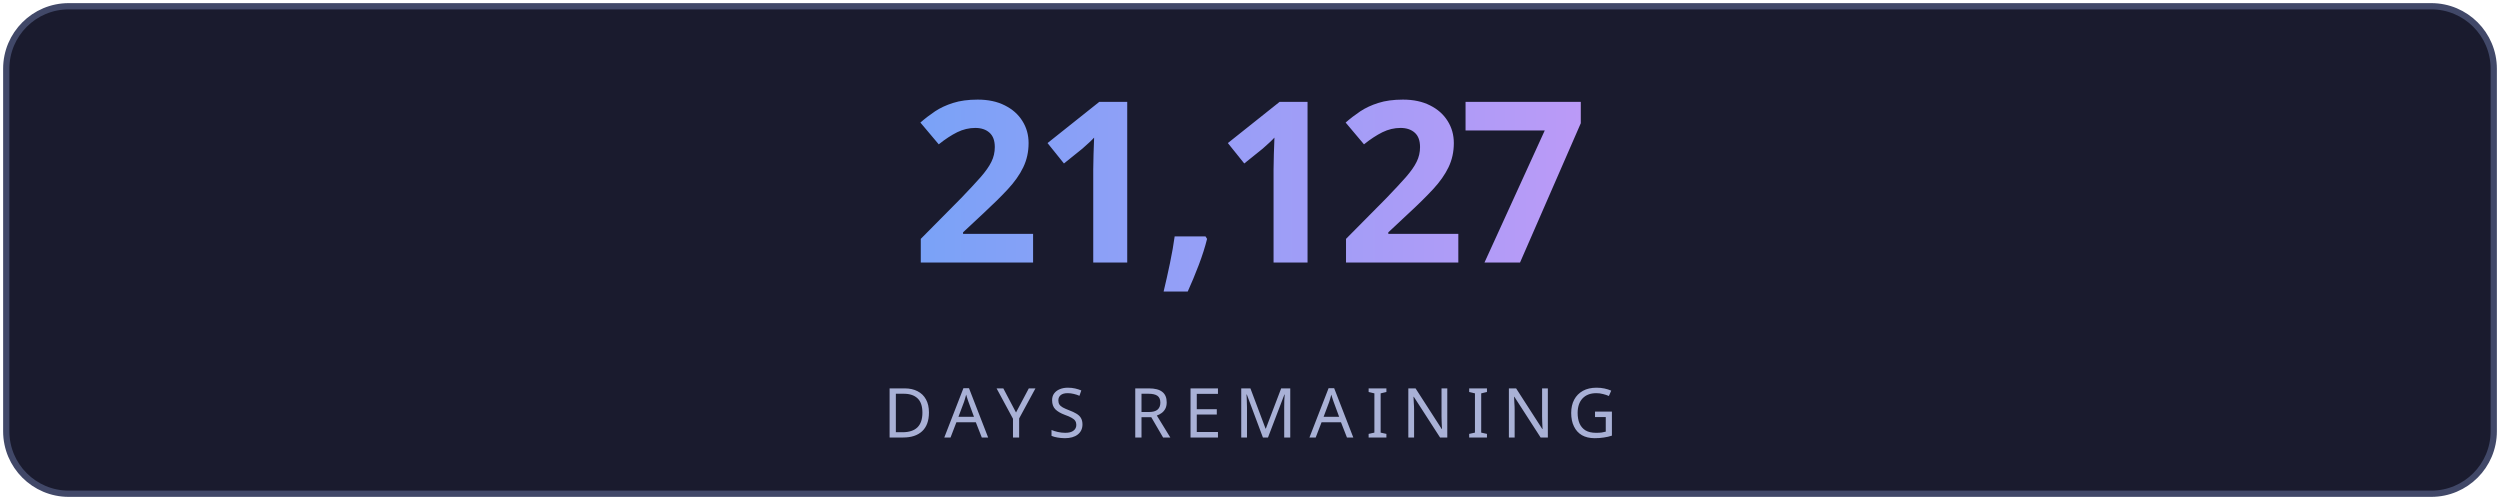
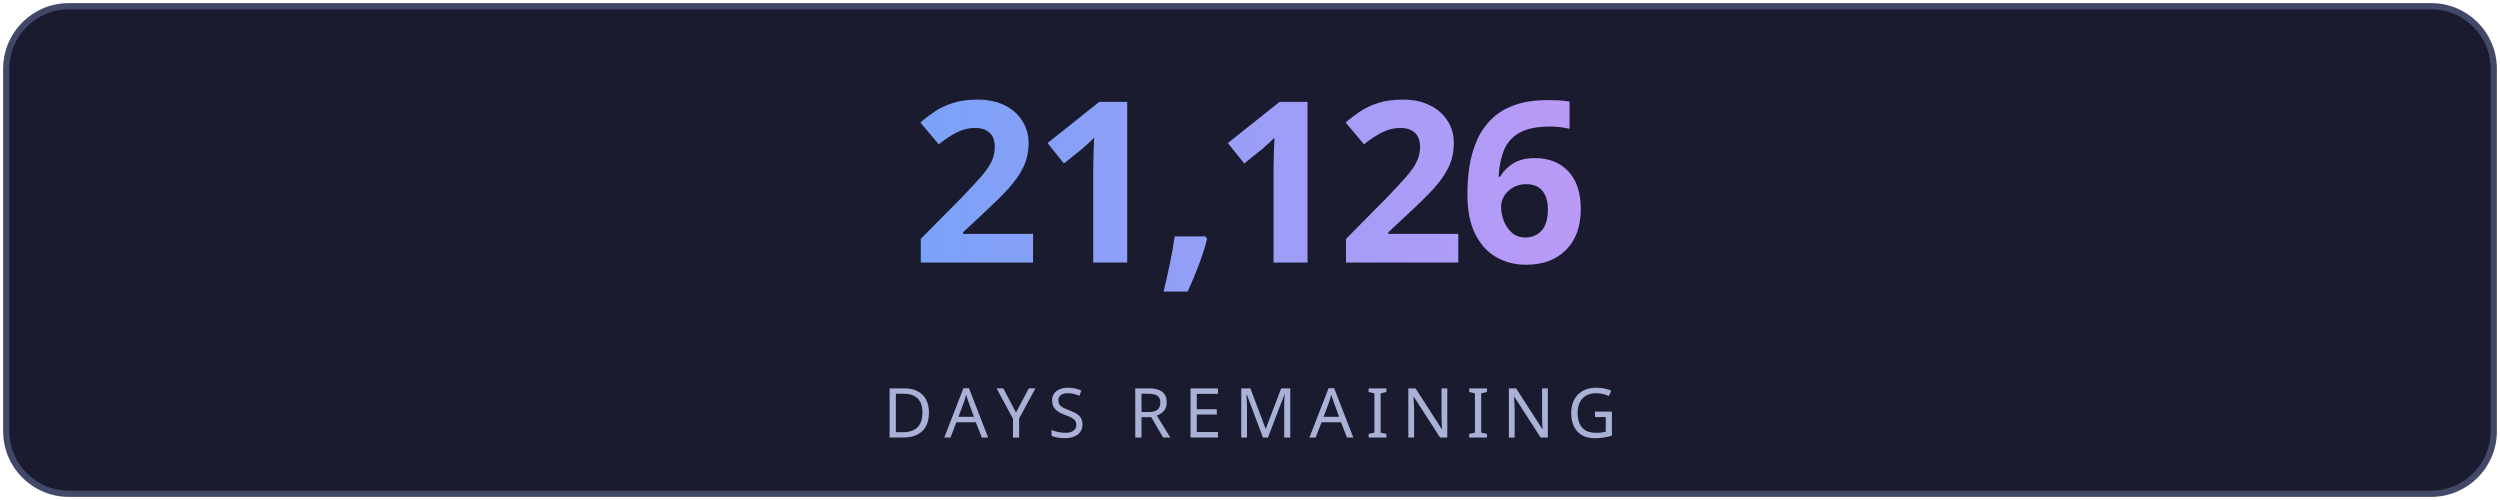
<svg xmlns="http://www.w3.org/2000/svg" width="400" height="80" viewBox="0 0 400 80" fill="none">
  <defs>
    <linearGradient id="g" x1="0" y1="0" x2="1" y2="0">
      <stop offset="0%" stop-color="#7aa2f7" />
      <stop offset="100%" stop-color="#bb9af7" />
    </linearGradient>
    <linearGradient id="lg" x1="0" y1="0" x2="1" y2="0">
      <stop offset="0%" stop-color="#7aa2f7" stop-opacity="0" />
      <stop offset="50%" stop-color="#7aa2f7" stop-opacity="0.6" />
      <stop offset="100%" stop-color="#bb9af7" stop-opacity="0" />
    </linearGradient>
    <filter id="glow">
      <feGaussianBlur stdDeviation="3" result="blur" />
      <feMerge>
        <feMergeNode in="blur" />
        <feMergeNode in="SourceGraphic" />
      </feMerge>
    </filter>
  </defs>
  <rect fill="#1a1b2e" stroke="#414868" x="1" y="1" width="398" height="78" rx="10" stroke-width="1" />
-   <text fill="url(#g)" x="200" y="42" font-size="36" font-weight="700" text-anchor="middle" font-family="'Segoe UI', system-ui, sans-serif" letter-spacing="-1">21,127</text>
+   <text fill="url(#g)" x="200" y="42" font-size="36" font-weight="700" text-anchor="middle" font-family="'Segoe UI', system-ui, sans-serif" letter-spacing="-1">21,126</text>
  <line x1="110" y1="54" x2="290" y2="54" stroke="url(#lg)" stroke-width="1" />
  <text fill="#a9b1d6" x="200" y="70" font-size="11" text-anchor="middle" font-family="'Segoe UI', system-ui, sans-serif" letter-spacing="2">DAYS REMAINING</text>
</svg>
